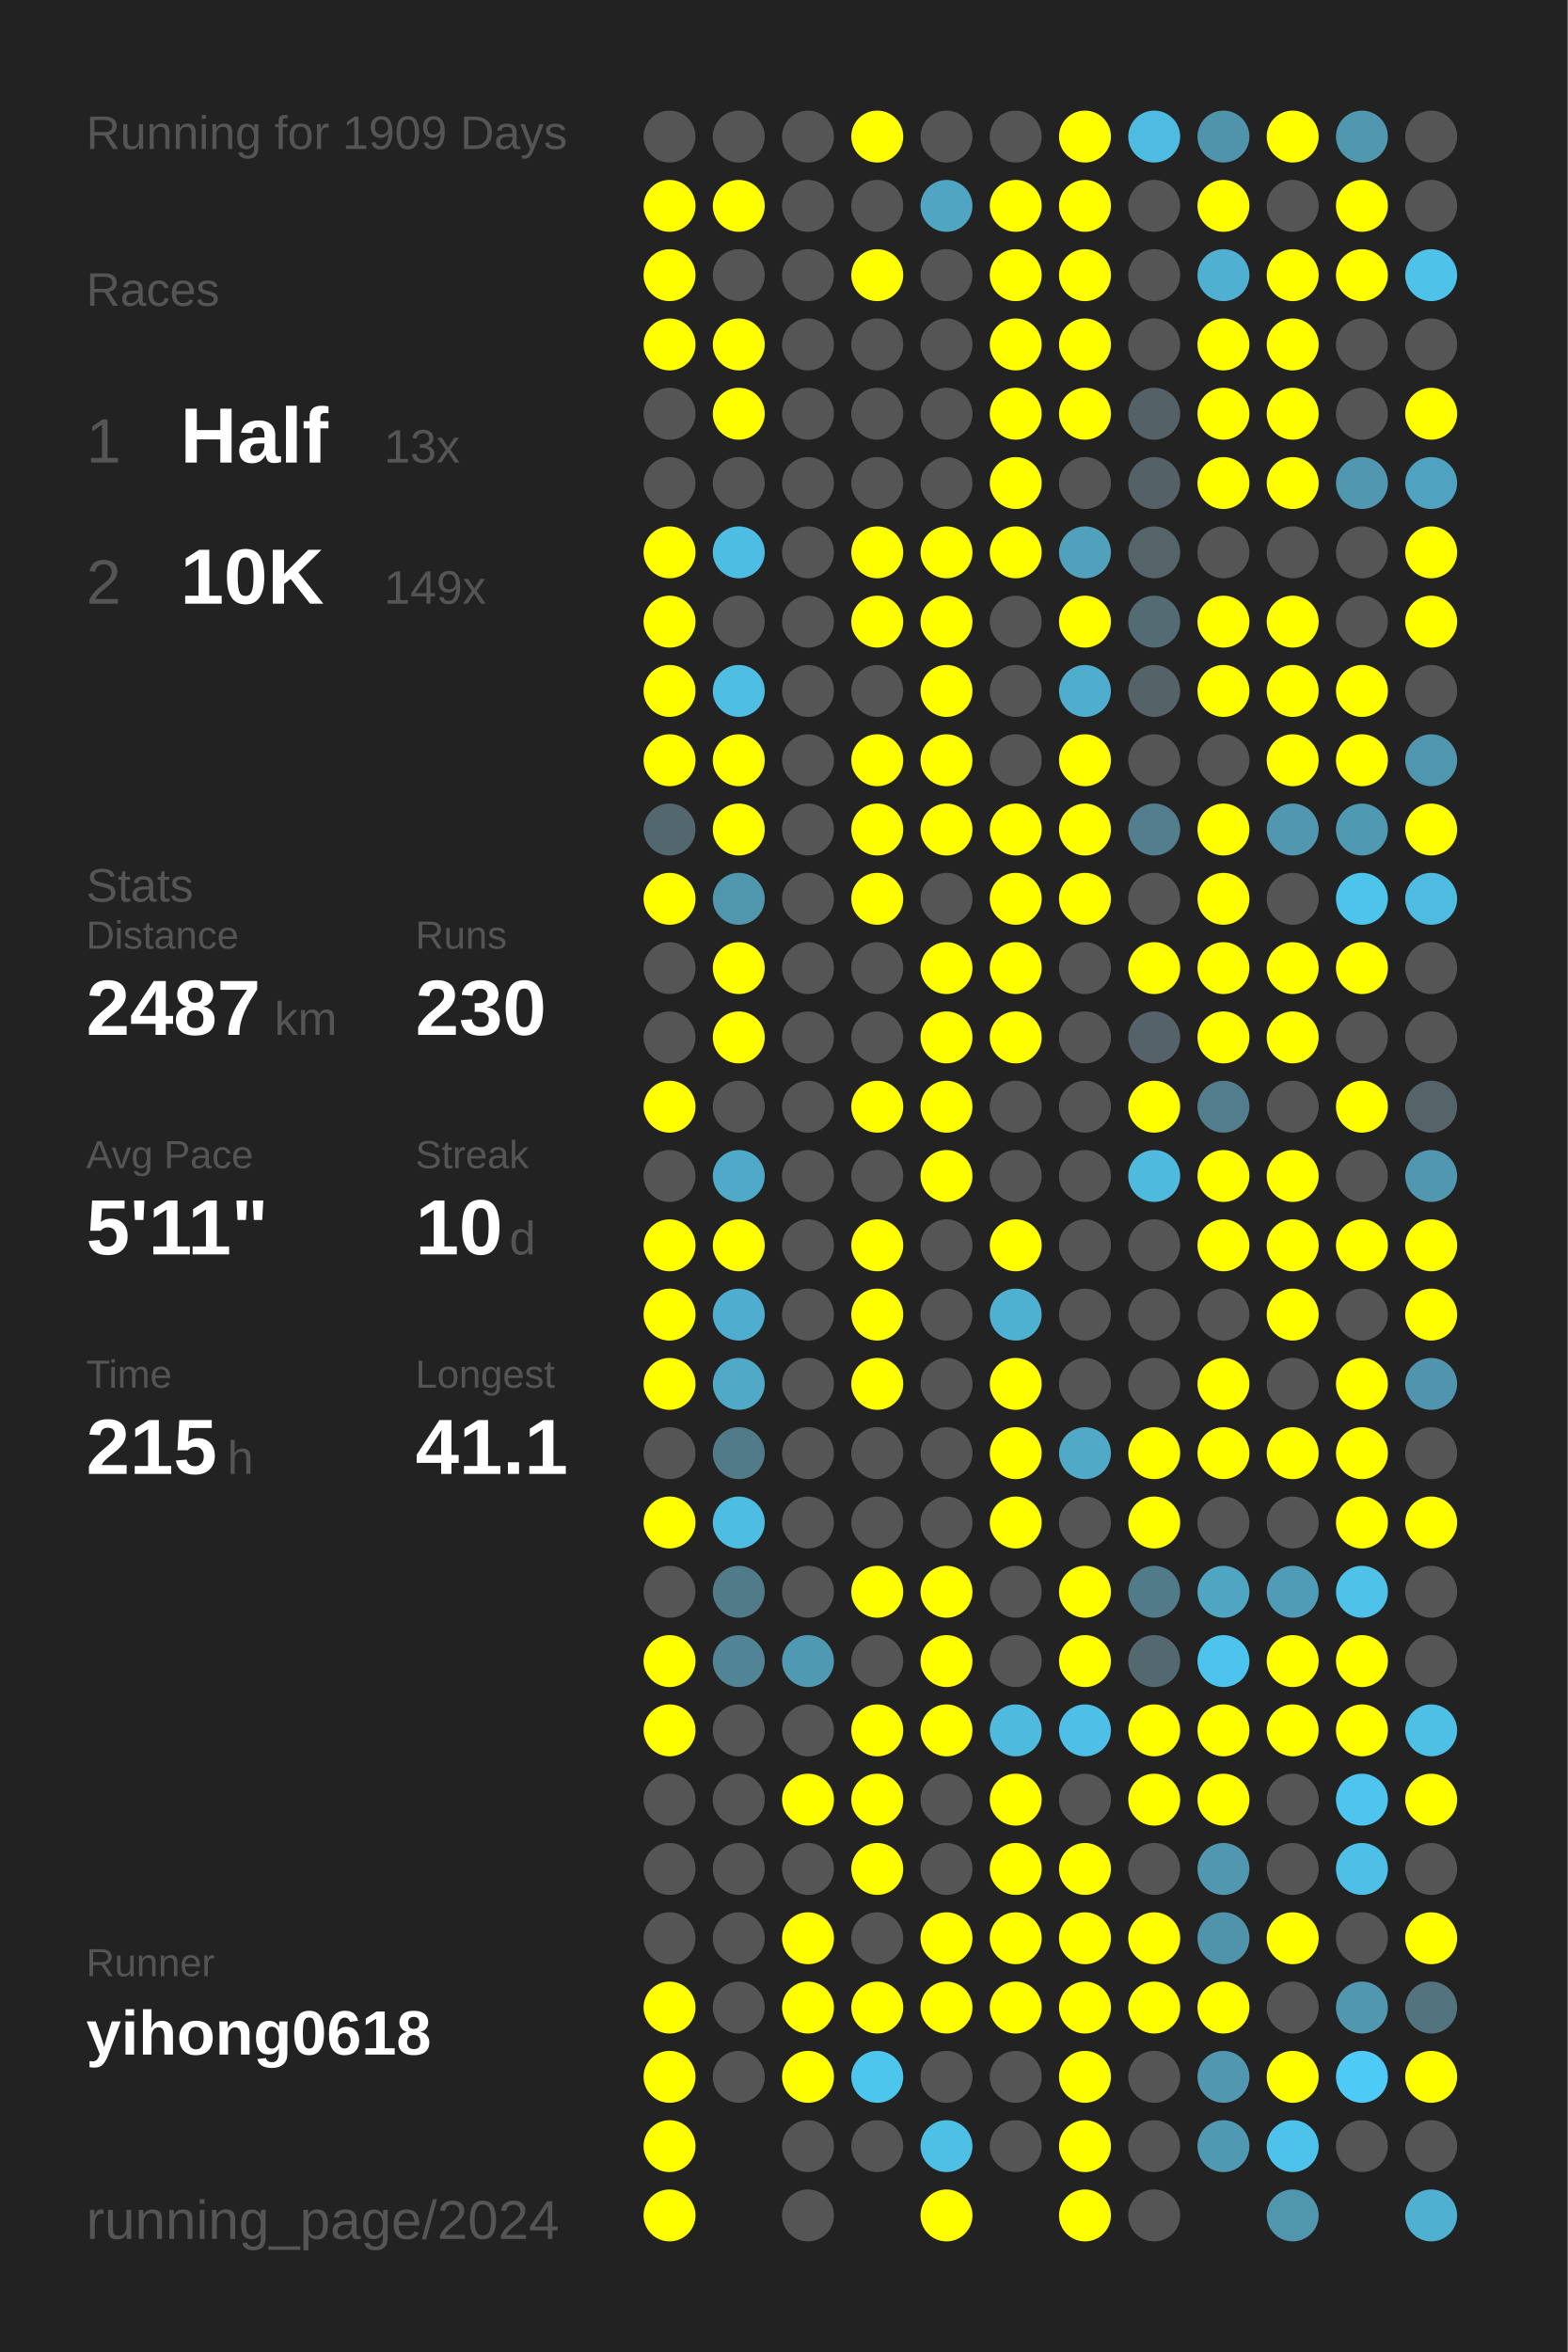
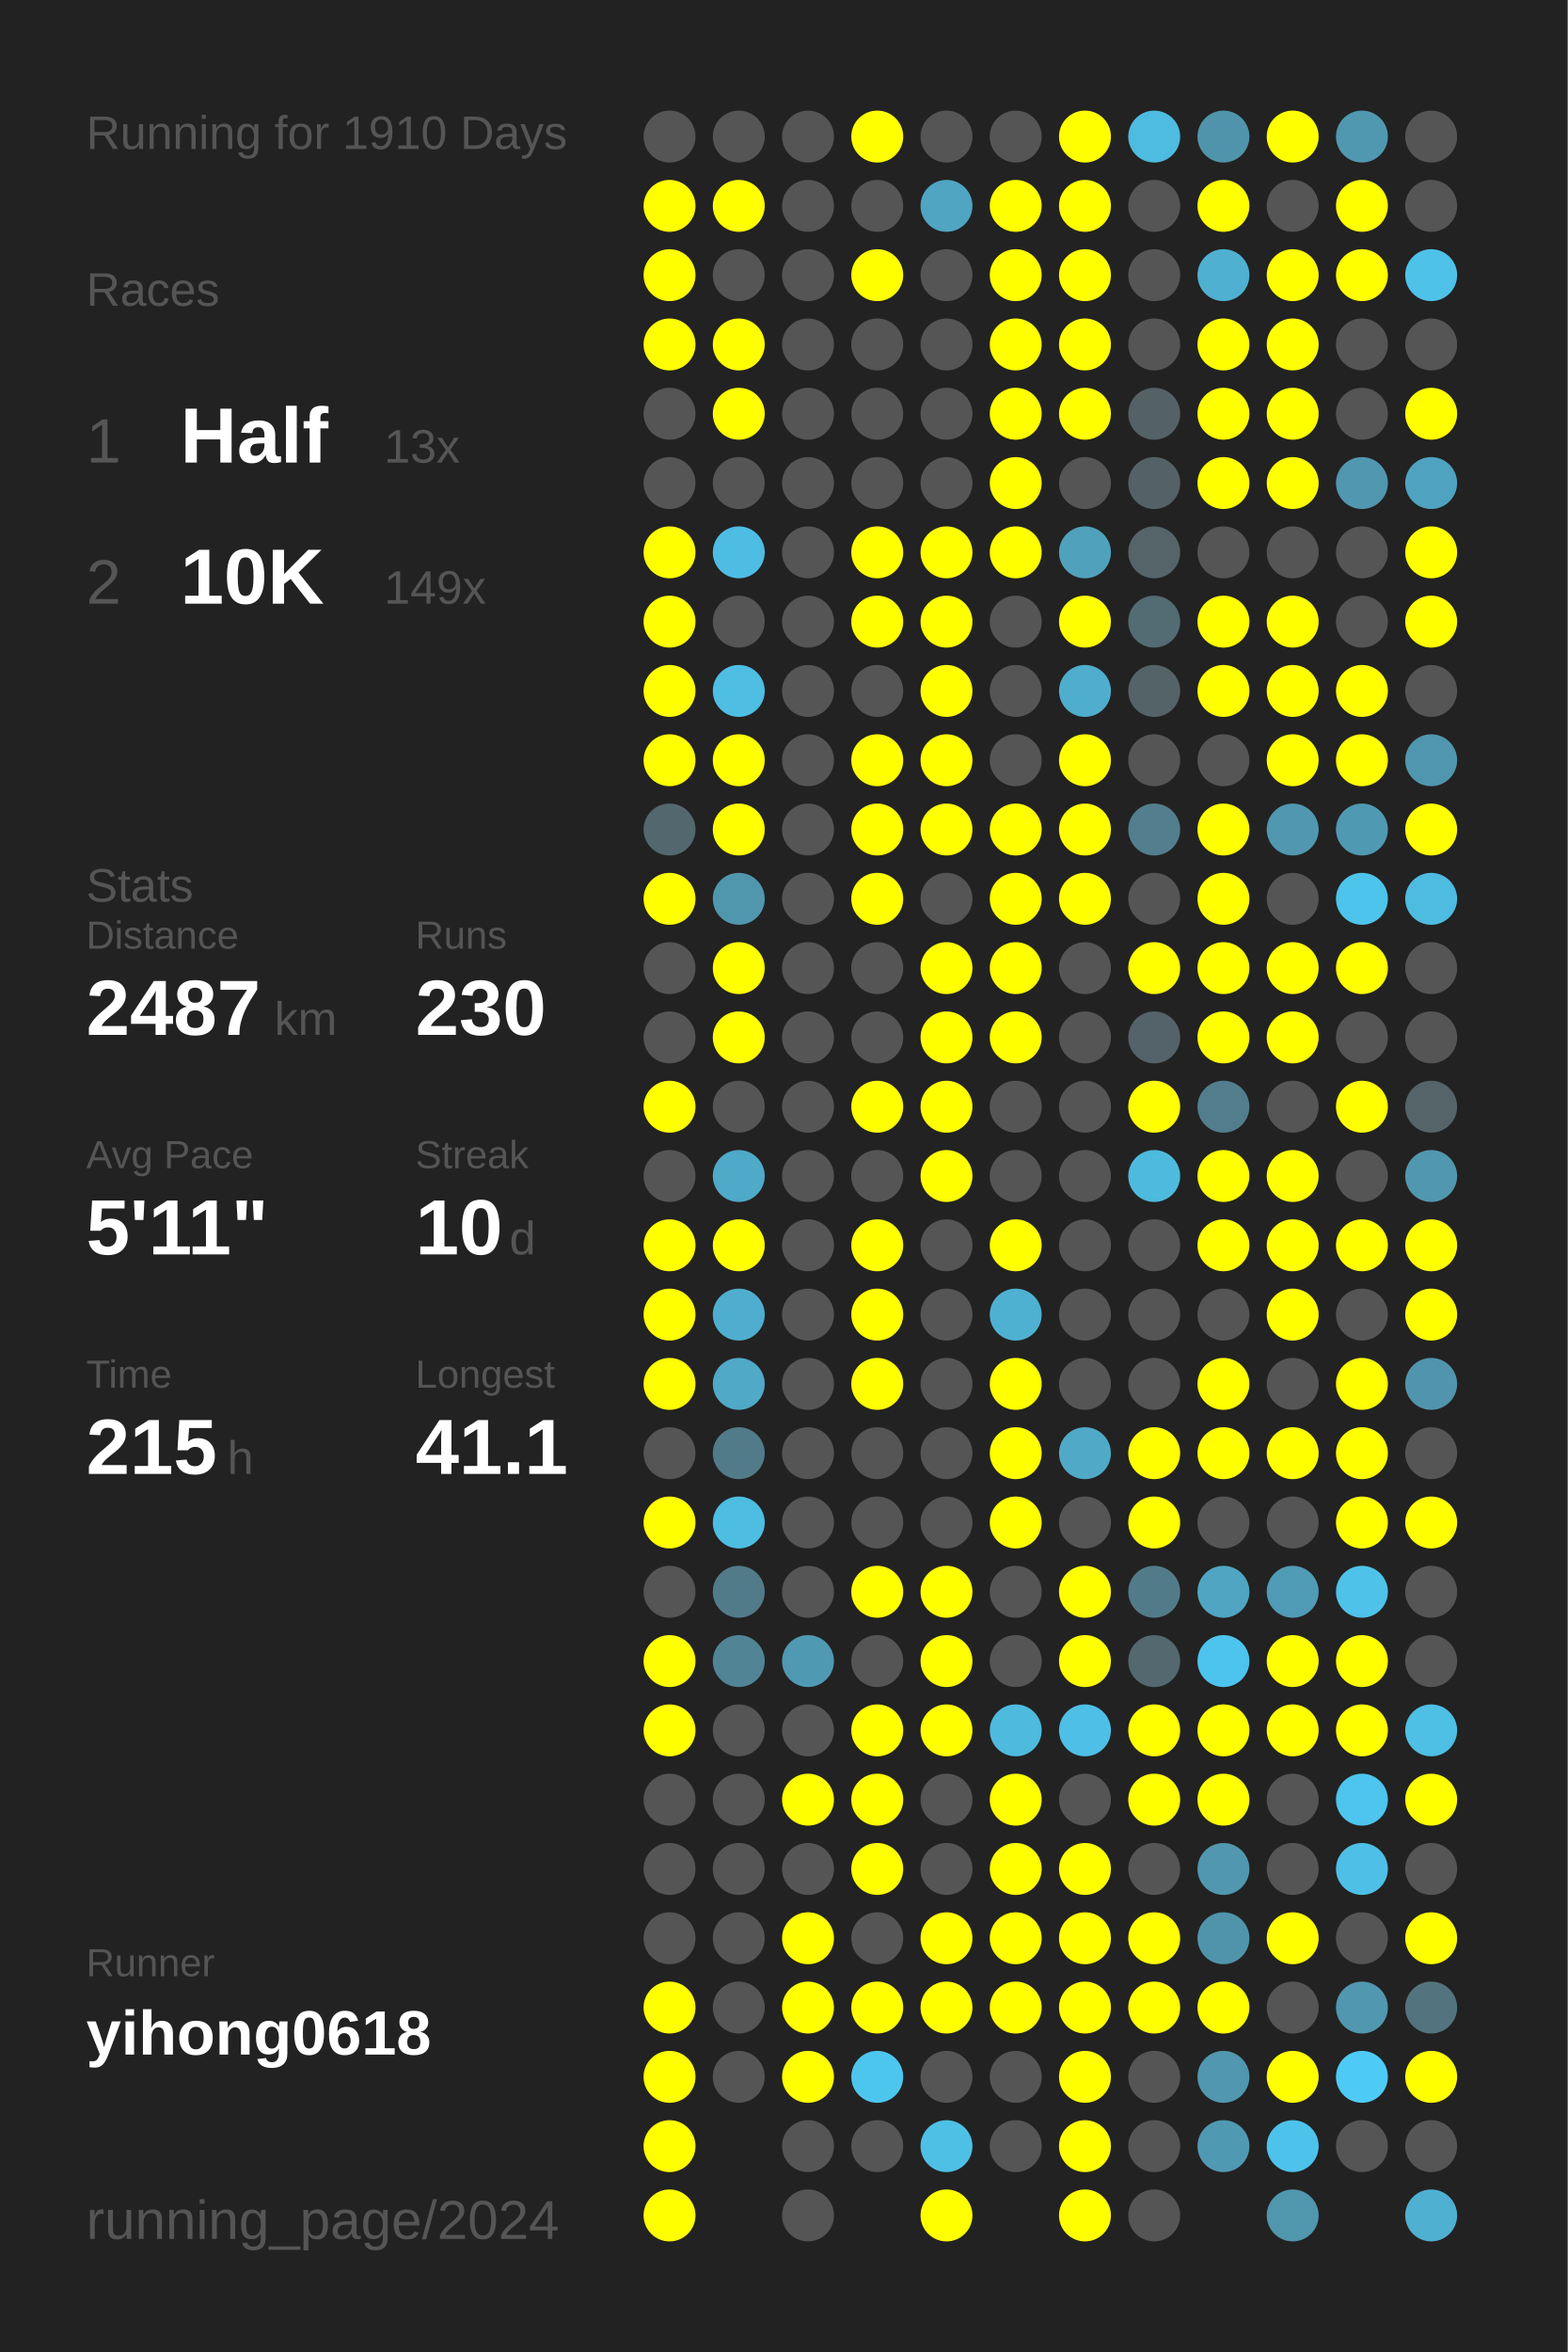
<svg xmlns="http://www.w3.org/2000/svg" baseProfile="full" height="300mm" version="1.1" viewBox="0,0,200,300" width="200mm">
  <defs />
  <rect fill="#222222" height="300" width="200" x="0" y="0" />
-   <text fill="#555555" style="font-size:6px; font-family:Arial;" x="11" y="19">Running for 1909 Days</text>
+   <text fill="#555555" style="font-size:6px; font-family:Arial;" x="11" y="19">Running for 1910 Days</text>
  <text fill="#555555" style="font-size:6px; font-family:Arial;" x="11" y="39">Races</text>
  <text fill="#555555" style="font-size:8px; font-family:Arial;" x="11" y="59">1</text>
  <text fill="#FFFFFF" style="font-size:10px; font-family:Arial; font-weight:bold;" x="23" y="59">Half</text>
  <text fill="#555555" style="font-size:6px; font-family:Arial;" x="49" y="59">13x</text>
  <text fill="#555555" style="font-size:8px; font-family:Arial;" x="11" y="77">2</text>
  <text fill="#FFFFFF" style="font-size:10px; font-family:Arial; font-weight:bold;" x="23" y="77">10K</text>
  <text fill="#555555" style="font-size:6px; font-family:Arial;" x="49" y="77">149x</text>
  <text fill="#555555" style="font-size:6px; font-family:Arial;" x="11" y="115">Stats</text>
  <text fill="#555555" style="font-size:5px; font-family:Arial;" x="11" y="121">Distance</text>
  <text fill="#FFFFFF" style="font-size:10px; font-family:Arial; font-weight:bold;" x="11" y="132">2487</text>
  <text fill="#555555" style="font-size:6px; font-family:Arial;" x="35" y="132">km</text>
  <text fill="#555555" style="font-size:5px; font-family:Arial;" x="53" y="121">Runs</text>
  <text fill="#FFFFFF" style="font-size:10px; font-family:Arial; font-weight:bold;" x="53" y="132">230</text>
  <text fill="#555555" style="font-size:5px; font-family:Arial;" x="11" y="149">Avg Pace</text>
  <text fill="#FFFFFF" style="font-size:10px; font-family:Arial; font-weight:bold;" x="11" y="160">5'11"</text>
  <text fill="#555555" style="font-size:5px; font-family:Arial;" x="53" y="149">Streak</text>
  <text fill="#FFFFFF" style="font-size:10px; font-family:Arial; font-weight:bold;" x="53" y="160">10</text>
  <text fill="#555555" style="font-size:6px; font-family:Arial;" x="65" y="160">d</text>
  <text fill="#555555" style="font-size:5px; font-family:Arial;" x="11" y="177">Time</text>
  <text fill="#FFFFFF" style="font-size:10px; font-family:Arial; font-weight:bold;" x="11" y="188">215</text>
  <text fill="#555555" style="font-size:6px; font-family:Arial;" x="29" y="188">h</text>
  <text fill="#555555" style="font-size:5px; font-family:Arial;" x="53" y="177">Longest</text>
  <text fill="#FFFFFF" style="font-size:10px; font-family:Arial; font-weight:bold;" x="53" y="188">41.1</text>
  <text fill="#555555" style="font-size:5px; font-family:Arial;" x="11" y="252.065">Runner</text>
  <text fill="#FFFFFF" style="font-size:8px; font-family:Arial; font-weight:bold;" x="11" y="262.065">yihong0618</text>
  <text fill="#555555" style="font-size:7px; font-family:Arial;" x="11" y="285.581">running_page/2024</text>
  <circle cx="85.417" cy="17.419" fill="#555555" r="3.312" />
  <circle cx="85.417" cy="26.258" fill="#FFFF00" r="3.312" />
  <circle cx="85.417" cy="35.097" fill="#FFFF00" r="3.312" />
  <circle cx="85.417" cy="43.935" fill="#FFFF00" r="3.312" />
  <circle cx="85.417" cy="52.774" fill="#555555" r="3.312" />
  <circle cx="85.417" cy="61.613" fill="#555555" r="3.312" />
  <circle cx="85.417" cy="70.452" fill="#FFFF00" r="3.312" />
  <circle cx="85.417" cy="79.29" fill="#FFFF00" r="3.312" />
  <circle cx="85.417" cy="88.129" fill="#FFFF00" r="3.312" />
  <circle cx="85.417" cy="96.968" fill="#FFFF00" r="3.312" />
  <circle cx="85.417" cy="105.806" fill="#53676e" r="3.312" />
  <circle cx="85.417" cy="114.645" fill="#FFFF00" r="3.312" />
  <circle cx="85.417" cy="123.484" fill="#555555" r="3.312" />
  <circle cx="85.417" cy="132.323" fill="#555555" r="3.312" />
  <circle cx="85.417" cy="141.161" fill="#FFFF00" r="3.312" />
  <circle cx="85.417" cy="150" fill="#555555" r="3.312" />
  <circle cx="85.417" cy="158.839" fill="#FFFF00" r="3.312" />
  <circle cx="85.417" cy="167.677" fill="#FFFF00" r="3.312" />
  <circle cx="85.417" cy="176.516" fill="#FFFF00" r="3.312" />
  <circle cx="85.417" cy="185.355" fill="#555555" r="3.312" />
  <circle cx="85.417" cy="194.194" fill="#FFFF00" r="3.312" />
  <circle cx="85.417" cy="203.032" fill="#555555" r="3.312" />
  <circle cx="85.417" cy="211.871" fill="#FFFF00" r="3.312" />
  <circle cx="85.417" cy="220.71" fill="#FFFF00" r="3.312" />
  <circle cx="85.417" cy="229.548" fill="#555555" r="3.312" />
  <circle cx="85.417" cy="238.387" fill="#555555" r="3.312" />
  <circle cx="85.417" cy="247.226" fill="#555555" r="3.312" />
  <circle cx="85.417" cy="256.065" fill="#FFFF00" r="3.312" />
  <circle cx="85.417" cy="264.903" fill="#FFFF00" r="3.312" />
  <circle cx="85.417" cy="273.742" fill="#FFFF00" r="3.312" />
  <circle cx="85.417" cy="282.581" fill="#FFFF00" r="3.312" />
  <circle cx="94.25" cy="17.419" fill="#555555" r="3.312" />
  <circle cx="94.25" cy="26.258" fill="#FFFF00" r="3.312" />
  <circle cx="94.25" cy="35.097" fill="#555555" r="3.312" />
  <circle cx="94.25" cy="43.935" fill="#FFFF00" r="3.312" />
  <circle cx="94.25" cy="52.774" fill="#FFFF00" r="3.312" />
  <circle cx="94.25" cy="61.613" fill="#555555" r="3.312" />
  <circle cx="94.25" cy="70.452" fill="#4ebde3" r="3.312" />
  <circle cx="94.25" cy="79.29" fill="#555555" r="3.312" />
  <circle cx="94.25" cy="88.129" fill="#4ebee3" r="3.312" />
  <circle cx="94.25" cy="96.968" fill="#FFFF00" r="3.312" />
  <circle cx="94.25" cy="105.806" fill="#FFFF00" r="3.312" />
  <circle cx="94.25" cy="114.645" fill="#5097ae" r="3.312" />
  <circle cx="94.25" cy="123.484" fill="#FFFF00" r="3.312" />
  <circle cx="94.25" cy="132.323" fill="#FFFF00" r="3.312" />
  <circle cx="94.25" cy="141.161" fill="#555555" r="3.312" />
  <circle cx="94.25" cy="150" fill="#4fa9c8" r="3.312" />
  <circle cx="94.25" cy="158.839" fill="#FFFF00" r="3.312" />
  <circle cx="94.25" cy="167.677" fill="#4faecf" r="3.312" />
  <circle cx="94.25" cy="176.516" fill="#4fa9c7" r="3.312" />
  <circle cx="94.25" cy="185.355" fill="#527b89" r="3.312" />
  <circle cx="94.25" cy="194.194" fill="#4ebde2" r="3.312" />
  <circle cx="94.25" cy="203.032" fill="#527b8a" r="3.312" />
  <circle cx="94.25" cy="211.871" fill="#518495" r="3.312" />
  <circle cx="94.25" cy="220.71" fill="#555555" r="3.312" />
  <circle cx="94.25" cy="229.548" fill="#555555" r="3.312" />
  <circle cx="94.25" cy="238.387" fill="#555555" r="3.312" />
  <circle cx="94.25" cy="247.226" fill="#555555" r="3.312" />
  <circle cx="94.25" cy="256.065" fill="#555555" r="3.312" />
  <circle cx="94.25" cy="264.903" fill="#555555" r="3.312" />
  <circle cx="103.083" cy="17.419" fill="#555555" r="3.312" />
  <circle cx="103.083" cy="26.258" fill="#555555" r="3.312" />
  <circle cx="103.083" cy="35.097" fill="#555555" r="3.312" />
  <circle cx="103.083" cy="43.935" fill="#555555" r="3.312" />
  <circle cx="103.083" cy="52.774" fill="#555555" r="3.312" />
  <circle cx="103.083" cy="61.613" fill="#555555" r="3.312" />
  <circle cx="103.083" cy="70.452" fill="#555555" r="3.312" />
  <circle cx="103.083" cy="79.29" fill="#555555" r="3.312" />
  <circle cx="103.083" cy="88.129" fill="#555555" r="3.312" />
  <circle cx="103.083" cy="96.968" fill="#555555" r="3.312" />
  <circle cx="103.083" cy="105.806" fill="#555555" r="3.312" />
  <circle cx="103.083" cy="114.645" fill="#555555" r="3.312" />
  <circle cx="103.083" cy="123.484" fill="#555555" r="3.312" />
  <circle cx="103.083" cy="132.323" fill="#555555" r="3.312" />
  <circle cx="103.083" cy="141.161" fill="#555555" r="3.312" />
  <circle cx="103.083" cy="150" fill="#555555" r="3.312" />
  <circle cx="103.083" cy="158.839" fill="#555555" r="3.312" />
  <circle cx="103.083" cy="167.677" fill="#555555" r="3.312" />
  <circle cx="103.083" cy="176.516" fill="#555555" r="3.312" />
  <circle cx="103.083" cy="185.355" fill="#555555" r="3.312" />
  <circle cx="103.083" cy="194.194" fill="#555555" r="3.312" />
  <circle cx="103.083" cy="203.032" fill="#555555" r="3.312" />
  <circle cx="103.083" cy="211.871" fill="#5099b2" r="3.312" />
  <circle cx="103.083" cy="220.71" fill="#555555" r="3.312" />
  <circle cx="103.083" cy="229.548" fill="#FFFF00" r="3.312" />
  <circle cx="103.083" cy="238.387" fill="#555555" r="3.312" />
  <circle cx="103.083" cy="247.226" fill="#FFFF00" r="3.312" />
  <circle cx="103.083" cy="256.065" fill="#FFFF00" r="3.312" />
  <circle cx="103.083" cy="264.903" fill="#FFFF00" r="3.312" />
  <circle cx="103.083" cy="273.742" fill="#555555" r="3.312" />
  <circle cx="103.083" cy="282.581" fill="#555555" r="3.312" />
  <circle cx="111.917" cy="17.419" fill="#FFFF00" r="3.312" />
  <circle cx="111.917" cy="26.258" fill="#555555" r="3.312" />
  <circle cx="111.917" cy="35.097" fill="#FFFF00" r="3.312" />
  <circle cx="111.917" cy="43.935" fill="#555555" r="3.312" />
  <circle cx="111.917" cy="52.774" fill="#555555" r="3.312" />
  <circle cx="111.917" cy="61.613" fill="#555555" r="3.312" />
  <circle cx="111.917" cy="70.452" fill="#FFFF00" r="3.312" />
  <circle cx="111.917" cy="79.29" fill="#FFFF00" r="3.312" />
  <circle cx="111.917" cy="88.129" fill="#555555" r="3.312" />
  <circle cx="111.917" cy="96.968" fill="#FFFF00" r="3.312" />
  <circle cx="111.917" cy="105.806" fill="#FFFF00" r="3.312" />
  <circle cx="111.917" cy="114.645" fill="#FFFF00" r="3.312" />
  <circle cx="111.917" cy="123.484" fill="#555555" r="3.312" />
  <circle cx="111.917" cy="132.323" fill="#555555" r="3.312" />
  <circle cx="111.917" cy="141.161" fill="#FFFF00" r="3.312" />
  <circle cx="111.917" cy="150" fill="#555555" r="3.312" />
  <circle cx="111.917" cy="158.839" fill="#FFFF00" r="3.312" />
  <circle cx="111.917" cy="167.677" fill="#FFFF00" r="3.312" />
  <circle cx="111.917" cy="176.516" fill="#FFFF00" r="3.312" />
  <circle cx="111.917" cy="185.355" fill="#555555" r="3.312" />
  <circle cx="111.917" cy="194.194" fill="#555555" r="3.312" />
  <circle cx="111.917" cy="203.032" fill="#FFFF00" r="3.312" />
  <circle cx="111.917" cy="211.871" fill="#555555" r="3.312" />
  <circle cx="111.917" cy="220.71" fill="#FFFF00" r="3.312" />
  <circle cx="111.917" cy="229.548" fill="#FFFF00" r="3.312" />
  <circle cx="111.917" cy="238.387" fill="#FFFF00" r="3.312" />
  <circle cx="111.917" cy="247.226" fill="#555555" r="3.312" />
  <circle cx="111.917" cy="256.065" fill="#FFFF00" r="3.312" />
  <circle cx="111.917" cy="264.903" fill="#4dc6ee" r="3.312" />
  <circle cx="111.917" cy="273.742" fill="#555555" r="3.312" />
  <circle cx="120.75" cy="17.419" fill="#555555" r="3.312" />
  <circle cx="120.75" cy="26.258" fill="#4fa5c2" r="3.312" />
  <circle cx="120.75" cy="35.097" fill="#555555" r="3.312" />
  <circle cx="120.75" cy="43.935" fill="#555555" r="3.312" />
  <circle cx="120.75" cy="52.774" fill="#555555" r="3.312" />
  <circle cx="120.75" cy="61.613" fill="#555555" r="3.312" />
  <circle cx="120.75" cy="70.452" fill="#FFFF00" r="3.312" />
  <circle cx="120.75" cy="79.29" fill="#FFFF00" r="3.312" />
  <circle cx="120.75" cy="88.129" fill="#FFFF00" r="3.312" />
  <circle cx="120.75" cy="96.968" fill="#FFFF00" r="3.312" />
  <circle cx="120.75" cy="105.806" fill="#FFFF00" r="3.312" />
  <circle cx="120.75" cy="114.645" fill="#555555" r="3.312" />
  <circle cx="120.75" cy="123.484" fill="#FFFF00" r="3.312" />
  <circle cx="120.75" cy="132.323" fill="#FFFF00" r="3.312" />
  <circle cx="120.75" cy="141.161" fill="#FFFF00" r="3.312" />
  <circle cx="120.75" cy="150" fill="#FFFF00" r="3.312" />
  <circle cx="120.75" cy="158.839" fill="#555555" r="3.312" />
  <circle cx="120.75" cy="167.677" fill="#555555" r="3.312" />
  <circle cx="120.75" cy="176.516" fill="#555555" r="3.312" />
  <circle cx="120.75" cy="185.355" fill="#555555" r="3.312" />
  <circle cx="120.75" cy="194.194" fill="#555555" r="3.312" />
  <circle cx="120.75" cy="203.032" fill="#FFFF00" r="3.312" />
  <circle cx="120.75" cy="211.871" fill="#FFFF00" r="3.312" />
  <circle cx="120.75" cy="220.71" fill="#FFFF00" r="3.312" />
  <circle cx="120.75" cy="229.548" fill="#555555" r="3.312" />
  <circle cx="120.75" cy="238.387" fill="#555555" r="3.312" />
  <circle cx="120.75" cy="247.226" fill="#FFFF00" r="3.312" />
  <circle cx="120.75" cy="256.065" fill="#FFFF00" r="3.312" />
  <circle cx="120.75" cy="264.903" fill="#555555" r="3.312" />
  <circle cx="120.75" cy="273.742" fill="#4ec0e6" r="3.312" />
  <circle cx="120.75" cy="282.581" fill="#FFFF00" r="3.312" />
  <circle cx="129.583" cy="17.419" fill="#555555" r="3.312" />
  <circle cx="129.583" cy="26.258" fill="#FFFF00" r="3.312" />
  <circle cx="129.583" cy="35.097" fill="#FFFF00" r="3.312" />
  <circle cx="129.583" cy="43.935" fill="#FFFF00" r="3.312" />
  <circle cx="129.583" cy="52.774" fill="#FFFF00" r="3.312" />
  <circle cx="129.583" cy="61.613" fill="#FFFF00" r="3.312" />
  <circle cx="129.583" cy="70.452" fill="#FFFF00" r="3.312" />
  <circle cx="129.583" cy="79.29" fill="#555555" r="3.312" />
  <circle cx="129.583" cy="88.129" fill="#555555" r="3.312" />
  <circle cx="129.583" cy="96.968" fill="#555555" r="3.312" />
  <circle cx="129.583" cy="105.806" fill="#FFFF00" r="3.312" />
  <circle cx="129.583" cy="114.645" fill="#FFFF00" r="3.312" />
  <circle cx="129.583" cy="123.484" fill="#FFFF00" r="3.312" />
  <circle cx="129.583" cy="132.323" fill="#FFFF00" r="3.312" />
  <circle cx="129.583" cy="141.161" fill="#555555" r="3.312" />
  <circle cx="129.583" cy="150" fill="#555555" r="3.312" />
  <circle cx="129.583" cy="158.839" fill="#FFFF00" r="3.312" />
  <circle cx="129.583" cy="167.677" fill="#4fb1d2" r="3.312" />
  <circle cx="129.583" cy="176.516" fill="#FFFF00" r="3.312" />
  <circle cx="129.583" cy="185.355" fill="#FFFF00" r="3.312" />
  <circle cx="129.583" cy="194.194" fill="#FFFF00" r="3.312" />
  <circle cx="129.583" cy="203.032" fill="#555555" r="3.312" />
  <circle cx="129.583" cy="211.871" fill="#555555" r="3.312" />
  <circle cx="129.583" cy="220.71" fill="#4ebade" r="3.312" />
  <circle cx="129.583" cy="229.548" fill="#FFFF00" r="3.312" />
  <circle cx="129.583" cy="238.387" fill="#FFFF00" r="3.312" />
  <circle cx="129.583" cy="247.226" fill="#FFFF00" r="3.312" />
  <circle cx="129.583" cy="256.065" fill="#FFFF00" r="3.312" />
  <circle cx="129.583" cy="264.903" fill="#555555" r="3.312" />
  <circle cx="129.583" cy="273.742" fill="#555555" r="3.312" />
  <circle cx="138.417" cy="17.419" fill="#FFFF00" r="3.312" />
  <circle cx="138.417" cy="26.258" fill="#FFFF00" r="3.312" />
  <circle cx="138.417" cy="35.097" fill="#FFFF00" r="3.312" />
  <circle cx="138.417" cy="43.935" fill="#FFFF00" r="3.312" />
  <circle cx="138.417" cy="52.774" fill="#FFFF00" r="3.312" />
  <circle cx="138.417" cy="61.613" fill="#555555" r="3.312" />
  <circle cx="138.417" cy="70.452" fill="#50a1bc" r="3.312" />
  <circle cx="138.417" cy="79.29" fill="#FFFF00" r="3.312" />
  <circle cx="138.417" cy="88.129" fill="#4fadcd" r="3.312" />
  <circle cx="138.417" cy="96.968" fill="#FFFF00" r="3.312" />
  <circle cx="138.417" cy="105.806" fill="#FFFF00" r="3.312" />
  <circle cx="138.417" cy="114.645" fill="#FFFF00" r="3.312" />
  <circle cx="138.417" cy="123.484" fill="#555555" r="3.312" />
  <circle cx="138.417" cy="132.323" fill="#555555" r="3.312" />
  <circle cx="138.417" cy="141.161" fill="#555555" r="3.312" />
  <circle cx="138.417" cy="150" fill="#555555" r="3.312" />
  <circle cx="138.417" cy="158.839" fill="#555555" r="3.312" />
  <circle cx="138.417" cy="167.677" fill="#555555" r="3.312" />
  <circle cx="138.417" cy="176.516" fill="#555555" r="3.312" />
  <circle cx="138.417" cy="185.355" fill="#4fa9c7" r="3.312" />
  <circle cx="138.417" cy="194.194" fill="#555555" r="3.312" />
  <circle cx="138.417" cy="203.032" fill="#FFFF00" r="3.312" />
  <circle cx="138.417" cy="211.871" fill="#FFFF00" r="3.312" />
  <circle cx="138.417" cy="220.71" fill="#4ebfe6" r="3.312" />
  <circle cx="138.417" cy="229.548" fill="#555555" r="3.312" />
  <circle cx="138.417" cy="238.387" fill="#FFFF00" r="3.312" />
  <circle cx="138.417" cy="247.226" fill="#FFFF00" r="3.312" />
  <circle cx="138.417" cy="256.065" fill="#FFFF00" r="3.312" />
  <circle cx="138.417" cy="264.903" fill="#FFFF00" r="3.312" />
  <circle cx="138.417" cy="273.742" fill="#FFFF00" r="3.312" />
  <circle cx="138.417" cy="282.581" fill="#FFFF00" r="3.312" />
  <circle cx="147.25" cy="17.419" fill="#4ebbe0" r="3.312" />
  <circle cx="147.25" cy="26.258" fill="#555555" r="3.312" />
  <circle cx="147.25" cy="35.097" fill="#555555" r="3.312" />
  <circle cx="147.25" cy="43.935" fill="#555555" r="3.312" />
  <circle cx="147.25" cy="52.774" fill="#546166" r="3.312" />
  <circle cx="147.25" cy="61.613" fill="#546267" r="3.312" />
  <circle cx="147.25" cy="70.452" fill="#546469" r="3.312" />
  <circle cx="147.25" cy="79.29" fill="#536b73" r="3.312" />
  <circle cx="147.25" cy="88.129" fill="#546368" r="3.312" />
  <circle cx="147.25" cy="96.968" fill="#555555" r="3.312" />
  <circle cx="147.25" cy="105.806" fill="#527e8d" r="3.312" />
  <circle cx="147.25" cy="114.645" fill="#555555" r="3.312" />
  <circle cx="147.25" cy="123.484" fill="#FFFF00" r="3.312" />
  <circle cx="147.25" cy="132.323" fill="#546369" r="3.312" />
  <circle cx="147.25" cy="141.161" fill="#FFFF00" r="3.312" />
  <circle cx="147.25" cy="150" fill="#4ebade" r="3.312" />
  <circle cx="147.25" cy="158.839" fill="#555555" r="3.312" />
  <circle cx="147.25" cy="167.677" fill="#555555" r="3.312" />
  <circle cx="147.25" cy="176.516" fill="#555555" r="3.312" />
  <circle cx="147.25" cy="185.355" fill="#FFFF00" r="3.312" />
  <circle cx="147.25" cy="194.194" fill="#FFFF00" r="3.312" />
  <circle cx="147.25" cy="203.032" fill="#527b89" r="3.312" />
  <circle cx="147.25" cy="211.871" fill="#53686f" r="3.312" />
  <circle cx="147.25" cy="220.71" fill="#FFFF00" r="3.312" />
  <circle cx="147.25" cy="229.548" fill="#FFFF00" r="3.312" />
  <circle cx="147.25" cy="238.387" fill="#555555" r="3.312" />
  <circle cx="147.25" cy="247.226" fill="#FFFF00" r="3.312" />
  <circle cx="147.25" cy="256.065" fill="#FFFF00" r="3.312" />
  <circle cx="147.25" cy="264.903" fill="#555555" r="3.312" />
  <circle cx="147.25" cy="273.742" fill="#555555" r="3.312" />
  <circle cx="147.25" cy="282.581" fill="#555555" r="3.312" />
  <circle cx="156.083" cy="17.419" fill="#5094ab" r="3.312" />
  <circle cx="156.083" cy="26.258" fill="#FFFF00" r="3.312" />
  <circle cx="156.083" cy="35.097" fill="#4fb0d1" r="3.312" />
  <circle cx="156.083" cy="43.935" fill="#FFFF00" r="3.312" />
  <circle cx="156.083" cy="52.774" fill="#FFFF00" r="3.312" />
  <circle cx="156.083" cy="61.613" fill="#FFFF00" r="3.312" />
  <circle cx="156.083" cy="70.452" fill="#555555" r="3.312" />
  <circle cx="156.083" cy="79.29" fill="#FFFF00" r="3.312" />
  <circle cx="156.083" cy="88.129" fill="#FFFF00" r="3.312" />
  <circle cx="156.083" cy="96.968" fill="#555555" r="3.312" />
  <circle cx="156.083" cy="105.806" fill="#FFFF00" r="3.312" />
  <circle cx="156.083" cy="114.645" fill="#FFFF00" r="3.312" />
  <circle cx="156.083" cy="123.484" fill="#FFFF00" r="3.312" />
  <circle cx="156.083" cy="132.323" fill="#FFFF00" r="3.312" />
  <circle cx="156.083" cy="141.161" fill="#527d8c" r="3.312" />
  <circle cx="156.083" cy="150" fill="#FFFF00" r="3.312" />
  <circle cx="156.083" cy="158.839" fill="#FFFF00" r="3.312" />
  <circle cx="156.083" cy="167.677" fill="#555555" r="3.312" />
  <circle cx="156.083" cy="176.516" fill="#FFFF00" r="3.312" />
  <circle cx="156.083" cy="185.355" fill="#FFFF00" r="3.312" />
  <circle cx="156.083" cy="194.194" fill="#555555" r="3.312" />
  <circle cx="156.083" cy="203.032" fill="#4fa5c2" r="3.312" />
  <circle cx="156.083" cy="211.871" fill="#4dc4ed" r="3.312" />
  <circle cx="156.083" cy="220.71" fill="#FFFF00" r="3.312" />
  <circle cx="156.083" cy="229.548" fill="#FFFF00" r="3.312" />
  <circle cx="156.083" cy="238.387" fill="#5097af" r="3.312" />
  <circle cx="156.083" cy="247.226" fill="#5094ab" r="3.312" />
  <circle cx="156.083" cy="256.065" fill="#FFFF00" r="3.312" />
  <circle cx="156.083" cy="264.903" fill="#5097af" r="3.312" />
  <circle cx="156.083" cy="273.742" fill="#5099b2" r="3.312" />
  <circle cx="164.917" cy="17.419" fill="#FFFF00" r="3.312" />
  <circle cx="164.917" cy="26.258" fill="#555555" r="3.312" />
  <circle cx="164.917" cy="35.097" fill="#FFFF00" r="3.312" />
  <circle cx="164.917" cy="43.935" fill="#FFFF00" r="3.312" />
  <circle cx="164.917" cy="52.774" fill="#FFFF00" r="3.312" />
  <circle cx="164.917" cy="61.613" fill="#FFFF00" r="3.312" />
  <circle cx="164.917" cy="70.452" fill="#555555" r="3.312" />
  <circle cx="164.917" cy="79.29" fill="#FFFF00" r="3.312" />
  <circle cx="164.917" cy="88.129" fill="#FFFF00" r="3.312" />
  <circle cx="164.917" cy="96.968" fill="#FFFF00" r="3.312" />
  <circle cx="164.917" cy="105.806" fill="#5097af" r="3.312" />
  <circle cx="164.917" cy="114.645" fill="#555555" r="3.312" />
  <circle cx="164.917" cy="123.484" fill="#FFFF00" r="3.312" />
  <circle cx="164.917" cy="132.323" fill="#FFFF00" r="3.312" />
  <circle cx="164.917" cy="141.161" fill="#555555" r="3.312" />
  <circle cx="164.917" cy="150" fill="#FFFF00" r="3.312" />
  <circle cx="164.917" cy="158.839" fill="#FFFF00" r="3.312" />
  <circle cx="164.917" cy="167.677" fill="#FFFF00" r="3.312" />
  <circle cx="164.917" cy="176.516" fill="#555555" r="3.312" />
  <circle cx="164.917" cy="185.355" fill="#FFFF00" r="3.312" />
  <circle cx="164.917" cy="194.194" fill="#555555" r="3.312" />
  <circle cx="164.917" cy="203.032" fill="#509bb5" r="3.312" />
  <circle cx="164.917" cy="211.871" fill="#FFFF00" r="3.312" />
  <circle cx="164.917" cy="220.71" fill="#FFFF00" r="3.312" />
  <circle cx="164.917" cy="229.548" fill="#555555" r="3.312" />
  <circle cx="164.917" cy="238.387" fill="#555555" r="3.312" />
  <circle cx="164.917" cy="247.226" fill="#FFFF00" r="3.312" />
  <circle cx="164.917" cy="256.065" fill="#555555" r="3.312" />
  <circle cx="164.917" cy="264.903" fill="#FFFF00" r="3.312" />
  <circle cx="164.917" cy="273.742" fill="#4dc3eb" r="3.312" />
  <circle cx="164.917" cy="282.581" fill="#5096ad" r="3.312" />
  <circle cx="173.75" cy="17.419" fill="#5098b0" r="3.312" />
  <circle cx="173.75" cy="26.258" fill="#FFFF00" r="3.312" />
  <circle cx="173.75" cy="35.097" fill="#FFFF00" r="3.312" />
  <circle cx="173.75" cy="43.935" fill="#555555" r="3.312" />
  <circle cx="173.75" cy="52.774" fill="#555555" r="3.312" />
  <circle cx="173.75" cy="61.613" fill="#5097af" r="3.312" />
  <circle cx="173.75" cy="70.452" fill="#555555" r="3.312" />
  <circle cx="173.75" cy="79.29" fill="#555555" r="3.312" />
  <circle cx="173.75" cy="88.129" fill="#FFFF00" r="3.312" />
  <circle cx="173.75" cy="96.968" fill="#FFFF00" r="3.312" />
  <circle cx="173.75" cy="105.806" fill="#5099b2" r="3.312" />
  <circle cx="173.75" cy="114.645" fill="#4dc4ec" r="3.312" />
  <circle cx="173.75" cy="123.484" fill="#FFFF00" r="3.312" />
  <circle cx="173.75" cy="132.323" fill="#555555" r="3.312" />
  <circle cx="173.75" cy="141.161" fill="#FFFF00" r="3.312" />
  <circle cx="173.75" cy="150" fill="#555555" r="3.312" />
  <circle cx="173.75" cy="158.839" fill="#FFFF00" r="3.312" />
  <circle cx="173.75" cy="167.677" fill="#555555" r="3.312" />
  <circle cx="173.75" cy="176.516" fill="#FFFF00" r="3.312" />
  <circle cx="173.75" cy="185.355" fill="#FFFF00" r="3.312" />
  <circle cx="173.75" cy="194.194" fill="#FFFF00" r="3.312" />
  <circle cx="173.75" cy="203.032" fill="#4ec2e9" r="3.312" />
  <circle cx="173.75" cy="211.871" fill="#FFFF00" r="3.312" />
  <circle cx="173.75" cy="220.71" fill="#FFFF00" r="3.312" />
  <circle cx="173.75" cy="229.548" fill="#4dc5ee" r="3.312" />
  <circle cx="173.75" cy="238.387" fill="#4ebfe6" r="3.312" />
  <circle cx="173.75" cy="247.226" fill="#555555" r="3.312" />
  <circle cx="173.75" cy="256.065" fill="#5097af" r="3.312" />
  <circle cx="173.75" cy="264.903" fill="#4dcbf6" r="3.312" />
  <circle cx="173.75" cy="273.742" fill="#555555" r="3.312" />
  <circle cx="182.583" cy="17.419" fill="#555555" r="3.312" />
  <circle cx="182.583" cy="26.258" fill="#555555" r="3.312" />
  <circle cx="182.583" cy="35.097" fill="#4ec2e9" r="3.312" />
  <circle cx="182.583" cy="43.935" fill="#555555" r="3.312" />
  <circle cx="182.583" cy="52.774" fill="#FFFF00" r="3.312" />
  <circle cx="182.583" cy="61.613" fill="#4fa3c0" r="3.312" />
  <circle cx="182.583" cy="70.452" fill="#FFFF00" r="3.312" />
  <circle cx="182.583" cy="79.29" fill="#FFFF00" r="3.312" />
  <circle cx="182.583" cy="88.129" fill="#555555" r="3.312" />
  <circle cx="182.583" cy="96.968" fill="#5096ae" r="3.312" />
  <circle cx="182.583" cy="105.806" fill="#FFFF00" r="3.312" />
  <circle cx="182.583" cy="114.645" fill="#4ebbe0" r="3.312" />
  <circle cx="182.583" cy="123.484" fill="#555555" r="3.312" />
  <circle cx="182.583" cy="132.323" fill="#555555" r="3.312" />
  <circle cx="182.583" cy="141.161" fill="#546469" r="3.312" />
  <circle cx="182.583" cy="150" fill="#5097af" r="3.312" />
  <circle cx="182.583" cy="158.839" fill="#FFFF00" r="3.312" />
  <circle cx="182.583" cy="167.677" fill="#FFFF00" r="3.312" />
  <circle cx="182.583" cy="176.516" fill="#5095ad" r="3.312" />
  <circle cx="182.583" cy="185.355" fill="#555555" r="3.312" />
  <circle cx="182.583" cy="194.194" fill="#FFFF00" r="3.312" />
  <circle cx="182.583" cy="203.032" fill="#555555" r="3.312" />
  <circle cx="182.583" cy="211.871" fill="#555555" r="3.312" />
  <circle cx="182.583" cy="220.71" fill="#4ebfe5" r="3.312" />
  <circle cx="182.583" cy="229.548" fill="#FFFF00" r="3.312" />
  <circle cx="182.583" cy="238.387" fill="#555555" r="3.312" />
  <circle cx="182.583" cy="247.226" fill="#FFFF00" r="3.312" />
  <circle cx="182.583" cy="256.065" fill="#53747f" r="3.312" />
  <circle cx="182.583" cy="264.903" fill="#FFFF00" r="3.312" />
  <circle cx="182.583" cy="273.742" fill="#555555" r="3.312" />
  <circle cx="182.583" cy="282.581" fill="#4fb0d1" r="3.312" />
</svg>
